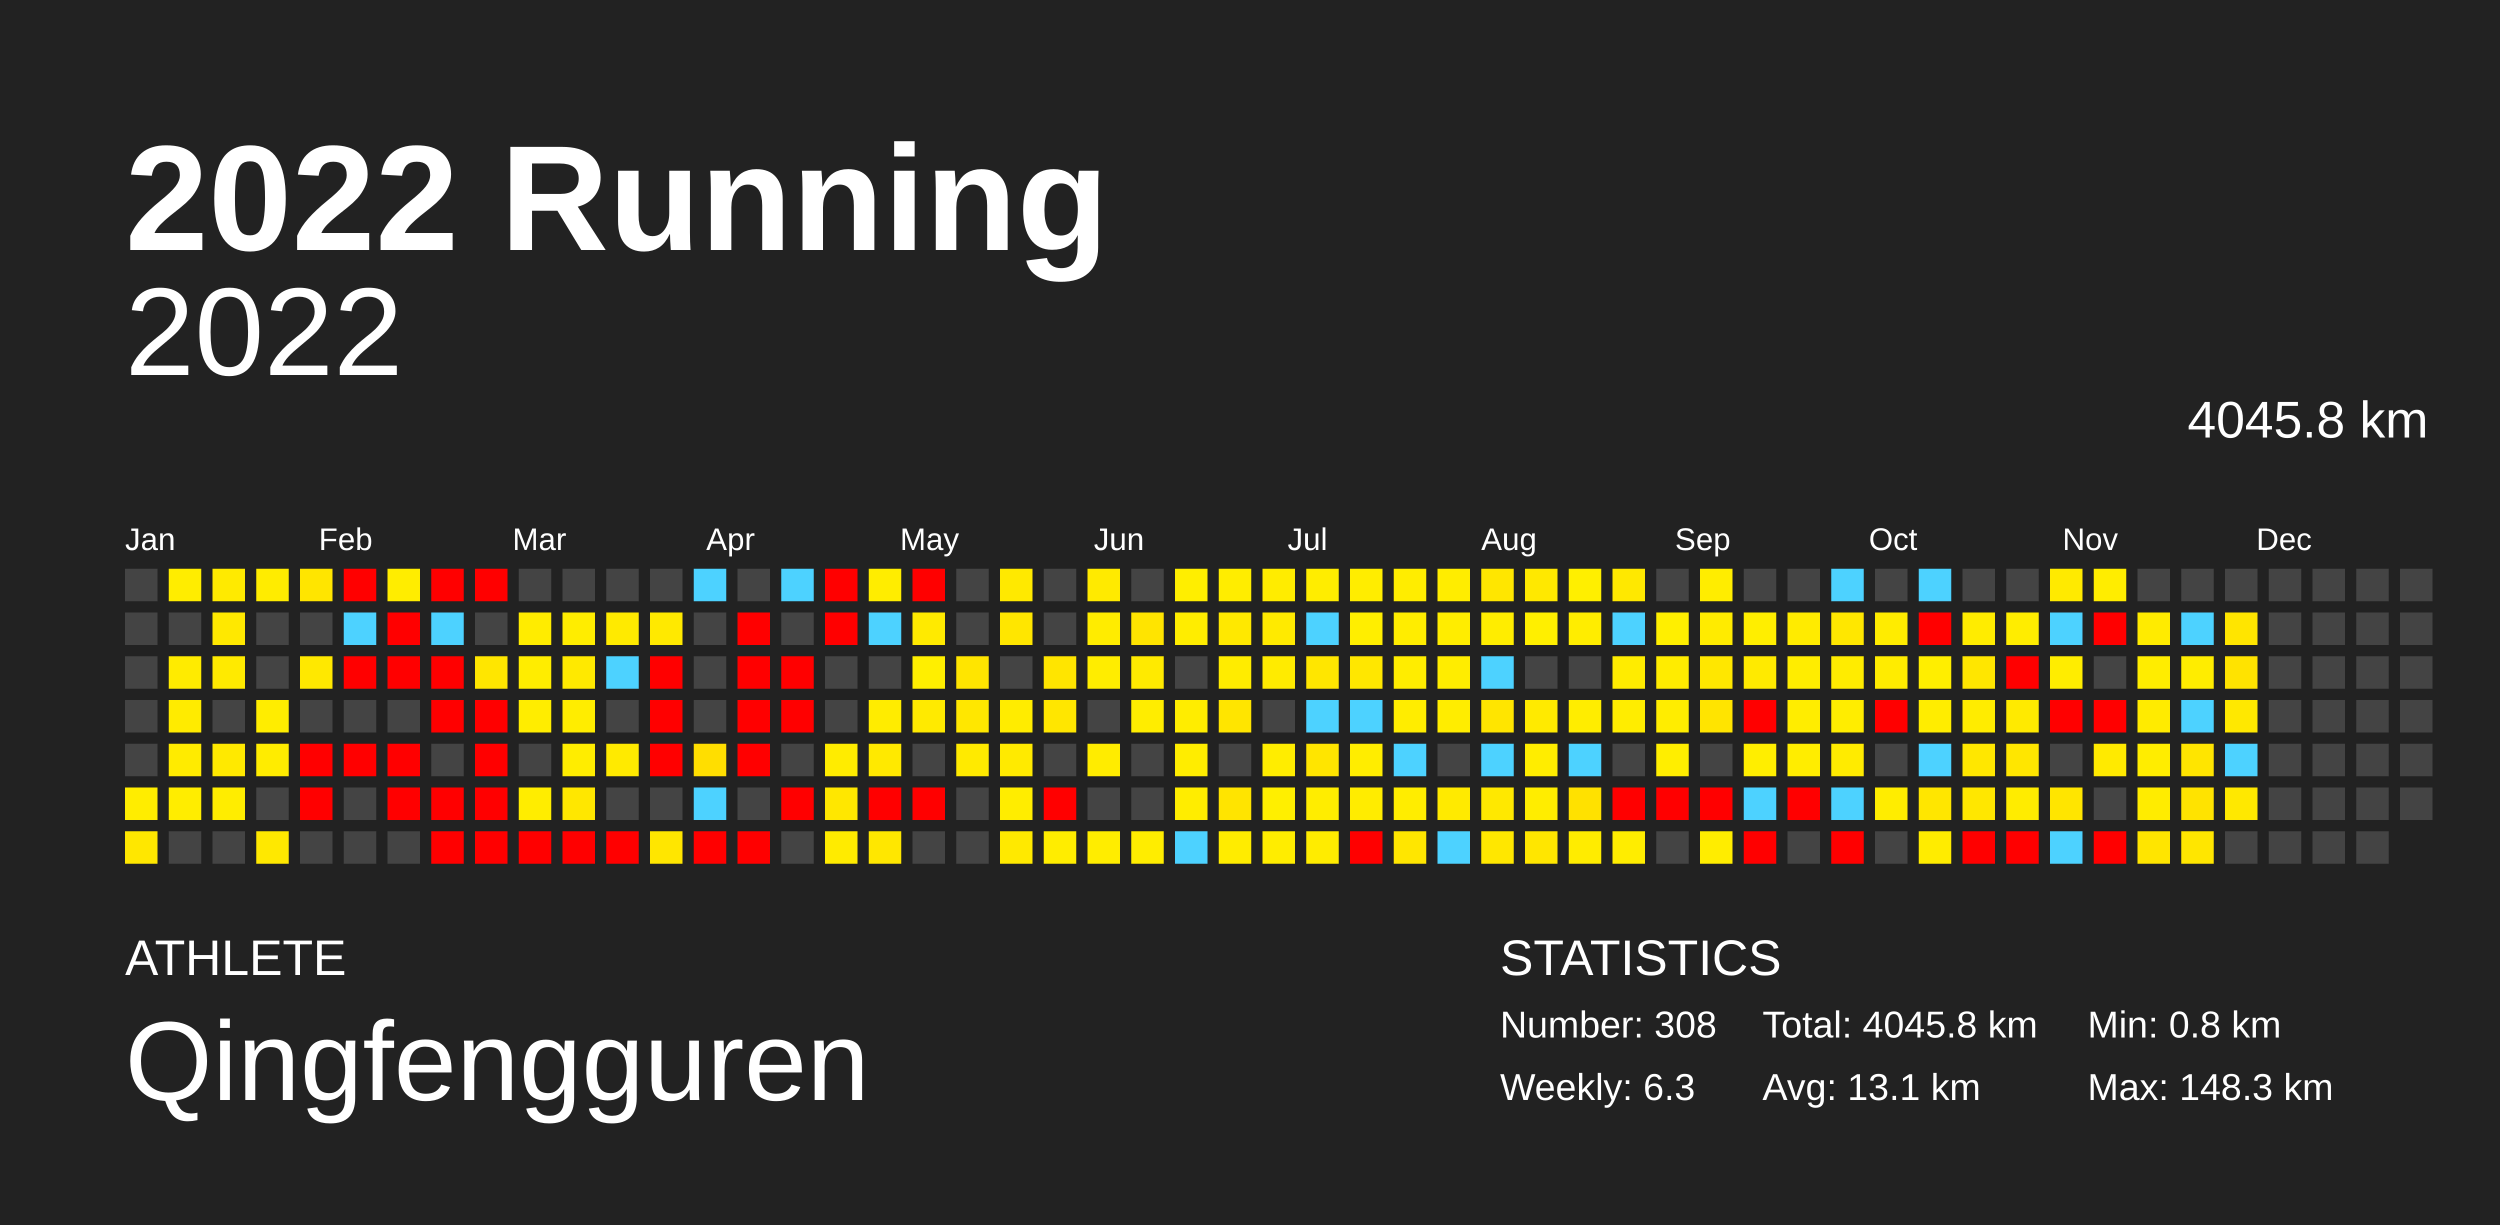
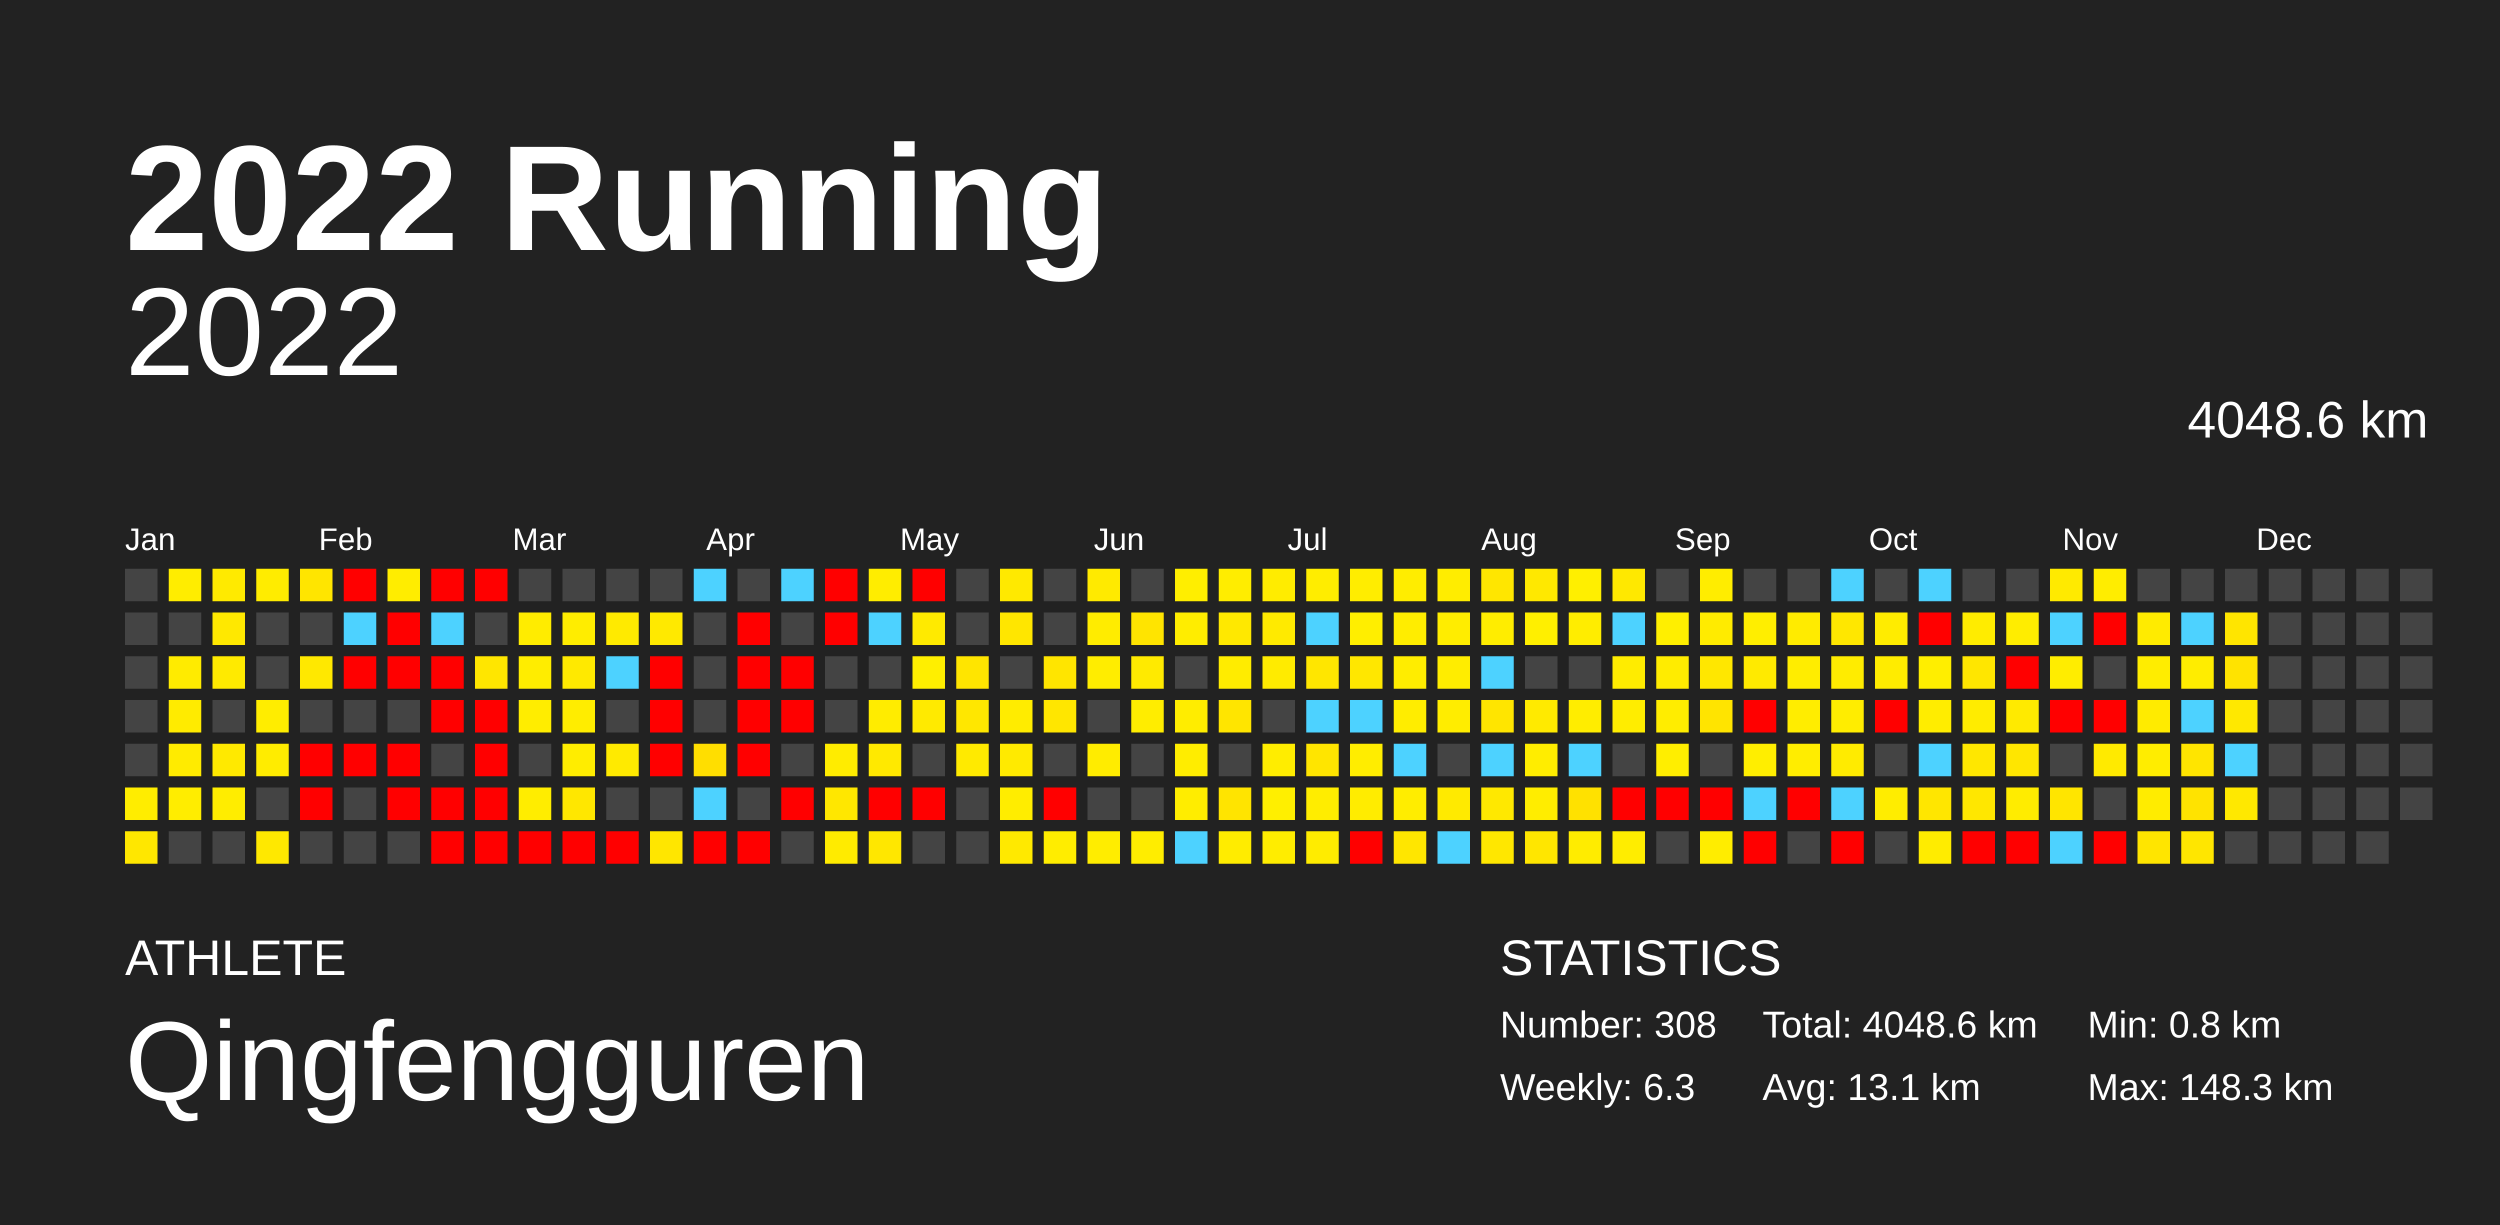
<svg xmlns="http://www.w3.org/2000/svg" baseProfile="full" height="98mm" version="1.1" viewBox="0,0,200,98" width="200mm">
  <defs />
  <rect fill="#222222" height="98" width="200" x="0" y="0" />
  <text fill="#FFFFFF" style="font-size:12px; font-family:Arial; font-weight:bold;" x="10" y="20">2022 Running</text>
  <text fill="#FFFFFF" style="font-size:4px; font-family:Arial" x="10" y="78">ATHLETE</text>
  <text fill="#FFFFFF" style="font-size:9px; font-family:Arial" x="10" y="88">Qingfengguren</text>
  <text fill="#FFFFFF" style="font-size:4px; font-family:Arial" x="120" y="78">STATISTICS</text>
  <text fill="#FFFFFF" style="font-size:3px; font-family:Arial" x="120" y="83">Number: 308</text>
  <text fill="#FFFFFF" style="font-size:3px; font-family:Arial" x="120" y="88">Weekly: 6.3</text>
-   <text fill="#FFFFFF" style="font-size:3px; font-family:Arial" x="141" y="83">Total: 4045.8 km</text>
+   <text fill="#FFFFFF" style="font-size:3px; font-family:Arial" x="141" y="83">Total: 4048.6 km</text>
  <text fill="#FFFFFF" style="font-size:3px; font-family:Arial" x="141" y="88">Avg: 13.1 km</text>
  <text fill="#FFFFFF" style="font-size:3px; font-family:Arial" x="167" y="83">Min: 0.8 km</text>
  <text fill="#FFFFFF" style="font-size:3px; font-family:Arial" x="167" y="88">Max: 148.3 km</text>
  <text alignment-baseline="hanging" fill="#FFFFFF" style="font-size:10.0px; font-family:Arial;" x="10" y="30">2022</text>
-   <text alignment-baseline="hanging" fill="#FFFFFF" style="font-size:4.125px; font-family:Arial;" x="175" y="35">4045.8 km</text>
+   <text alignment-baseline="hanging" fill="#FFFFFF" style="font-size:4.125px; font-family:Arial;" x="175" y="35">4048.6 km</text>
  <text fill="#FFFFFF" style="font-size:2.5px; font-family:Arial" x="10.0" y="44">Jan</text>
  <text fill="#FFFFFF" style="font-size:2.5px; font-family:Arial" x="25.5" y="44">Feb</text>
  <text fill="#FFFFFF" style="font-size:2.5px; font-family:Arial" x="41.0" y="44">Mar</text>
  <text fill="#FFFFFF" style="font-size:2.5px; font-family:Arial" x="56.5" y="44">Apr</text>
  <text fill="#FFFFFF" style="font-size:2.5px; font-family:Arial" x="72.0" y="44">May</text>
  <text fill="#FFFFFF" style="font-size:2.5px; font-family:Arial" x="87.5" y="44">Jun</text>
  <text fill="#FFFFFF" style="font-size:2.5px; font-family:Arial" x="103.0" y="44">Jul</text>
  <text fill="#FFFFFF" style="font-size:2.5px; font-family:Arial" x="118.5" y="44">Aug</text>
  <text fill="#FFFFFF" style="font-size:2.5px; font-family:Arial" x="134.0" y="44">Sep</text>
  <text fill="#FFFFFF" style="font-size:2.5px; font-family:Arial" x="149.5" y="44">Oct</text>
  <text fill="#FFFFFF" style="font-size:2.5px; font-family:Arial" x="165.0" y="44">Nov</text>
  <text fill="#FFFFFF" style="font-size:2.5px; font-family:Arial" x="180.5" y="44">Dec</text>
  <rect fill="#444444" height="2.6" width="2.6" x="10.0" y="45.5" />
  <rect fill="#444444" height="2.6" width="2.6" x="10.0" y="49.0" />
  <rect fill="#444444" height="2.6" width="2.6" x="10.0" y="52.5" />
  <rect fill="#444444" height="2.6" width="2.6" x="10.0" y="56.0" />
  <rect fill="#444444" height="2.6" width="2.6" x="10.0" y="59.5" />
  <rect fill="#ffed00" height="2.6" width="2.6" x="10.0" y="63.0" />
  <rect fill="#ffe700" height="2.6" width="2.6" x="10.0" y="66.5" />
  <rect fill="#ffed00" height="2.6" width="2.6" x="13.5" y="45.5" />
  <rect fill="#444444" height="2.6" width="2.6" x="13.5" y="49.0" />
  <rect fill="#ffeb00" height="2.6" width="2.6" x="13.5" y="52.5" />
  <rect fill="#ffeb00" height="2.6" width="2.6" x="13.5" y="56.0" />
  <rect fill="#ffeb00" height="2.6" width="2.6" x="13.5" y="59.5" />
  <rect fill="#ffed00" height="2.6" width="2.6" x="13.5" y="63.0" />
  <rect fill="#444444" height="2.6" width="2.6" x="13.5" y="66.5" />
  <rect fill="#ffea00" height="2.6" width="2.6" x="17.0" y="45.5" />
  <rect fill="#ffe800" height="2.6" width="2.6" x="17.0" y="49.0" />
  <rect fill="#ffea00" height="2.6" width="2.6" x="17.0" y="52.5" />
  <rect fill="#444444" height="2.6" width="2.6" x="17.0" y="56.0" />
  <rect fill="#ffe900" height="2.6" width="2.6" x="17.0" y="59.5" />
  <rect fill="#ffed00" height="2.6" width="2.6" x="17.0" y="63.0" />
  <rect fill="#444444" height="2.6" width="2.6" x="17.0" y="66.5" />
  <rect fill="#ffec00" height="2.6" width="2.6" x="20.5" y="45.5" />
  <rect fill="#444444" height="2.6" width="2.6" x="20.5" y="49.0" />
  <rect fill="#444444" height="2.6" width="2.6" x="20.5" y="52.5" />
  <rect fill="#ffed00" height="2.6" width="2.6" x="20.5" y="56.0" />
  <rect fill="#ffec00" height="2.6" width="2.6" x="20.5" y="59.5" />
  <rect fill="#444444" height="2.6" width="2.6" x="20.5" y="63.0" />
  <rect fill="#ffe800" height="2.6" width="2.6" x="20.5" y="66.5" />
  <rect fill="#ffe500" height="2.6" width="2.6" x="24.0" y="45.5" />
  <rect fill="#444444" height="2.6" width="2.6" x="24.0" y="49.0" />
  <rect fill="#ffe800" height="2.6" width="2.6" x="24.0" y="52.5" />
  <rect fill="#444444" height="2.6" width="2.6" x="24.0" y="56.0" />
  <rect fill="red" height="2.6" width="2.6" x="24.0" y="59.5" />
  <rect fill="red" height="2.6" width="2.6" x="24.0" y="63.0" />
  <rect fill="#444444" height="2.6" width="2.6" x="24.0" y="66.5" />
  <rect fill="red" height="2.6" width="2.6" x="27.5" y="45.5" />
  <rect fill="#4dd2ff" height="2.6" width="2.6" x="27.5" y="49.0" />
  <rect fill="red" height="2.6" width="2.6" x="27.5" y="52.5" />
  <rect fill="#444444" height="2.6" width="2.6" x="27.5" y="56.0" />
  <rect fill="red" height="2.6" width="2.6" x="27.5" y="59.5" />
  <rect fill="#444444" height="2.6" width="2.6" x="27.5" y="63.0" />
  <rect fill="#444444" height="2.6" width="2.6" x="27.5" y="66.5" />
  <rect fill="#ffed00" height="2.6" width="2.6" x="31.0" y="45.5" />
  <rect fill="red" height="2.6" width="2.6" x="31.0" y="49.0" />
  <rect fill="red" height="2.6" width="2.6" x="31.0" y="52.5" />
  <rect fill="#444444" height="2.6" width="2.6" x="31.0" y="56.0" />
  <rect fill="red" height="2.6" width="2.6" x="31.0" y="59.5" />
  <rect fill="red" height="2.6" width="2.6" x="31.0" y="63.0" />
  <rect fill="#444444" height="2.6" width="2.6" x="31.0" y="66.5" />
  <rect fill="red" height="2.6" width="2.6" x="34.5" y="45.5" />
  <rect fill="#4dd2ff" height="2.6" width="2.6" x="34.5" y="49.0" />
  <rect fill="red" height="2.6" width="2.6" x="34.5" y="52.5" />
  <rect fill="red" height="2.6" width="2.6" x="34.5" y="56.0" />
  <rect fill="#444444" height="2.6" width="2.6" x="34.5" y="59.5" />
  <rect fill="red" height="2.6" width="2.6" x="34.5" y="63.0" />
  <rect fill="red" height="2.6" width="2.6" x="34.5" y="66.5" />
  <rect fill="red" height="2.6" width="2.6" x="38.0" y="45.5" />
  <rect fill="#444444" height="2.6" width="2.6" x="38.0" y="49.0" />
  <rect fill="#ffe600" height="2.6" width="2.6" x="38.0" y="52.5" />
  <rect fill="red" height="2.6" width="2.6" x="38.0" y="56.0" />
  <rect fill="red" height="2.6" width="2.6" x="38.0" y="59.5" />
  <rect fill="red" height="2.6" width="2.6" x="38.0" y="63.0" />
  <rect fill="red" height="2.6" width="2.6" x="38.0" y="66.5" />
  <rect fill="#444444" height="2.6" width="2.6" x="41.5" y="45.5" />
  <rect fill="#ffec00" height="2.6" width="2.6" x="41.5" y="49.0" />
  <rect fill="#ffed00" height="2.6" width="2.6" x="41.5" y="52.5" />
  <rect fill="#ffed00" height="2.6" width="2.6" x="41.5" y="56.0" />
  <rect fill="#444444" height="2.6" width="2.6" x="41.5" y="59.5" />
  <rect fill="#ffed00" height="2.6" width="2.6" x="41.5" y="63.0" />
  <rect fill="red" height="2.6" width="2.6" x="41.5" y="66.5" />
  <rect fill="#444444" height="2.6" width="2.6" x="45.0" y="45.5" />
  <rect fill="#ffed00" height="2.6" width="2.6" x="45.0" y="49.0" />
  <rect fill="#ffe900" height="2.6" width="2.6" x="45.0" y="52.5" />
  <rect fill="#ffed00" height="2.6" width="2.6" x="45.0" y="56.0" />
  <rect fill="#ffed00" height="2.6" width="2.6" x="45.0" y="59.5" />
  <rect fill="#ffe700" height="2.6" width="2.6" x="45.0" y="63.0" />
  <rect fill="red" height="2.6" width="2.6" x="45.0" y="66.5" />
  <rect fill="#444444" height="2.6" width="2.6" x="48.5" y="45.5" />
  <rect fill="#ffea00" height="2.6" width="2.6" x="48.5" y="49.0" />
  <rect fill="#4dd2ff" height="2.6" width="2.6" x="48.5" y="52.5" />
  <rect fill="#444444" height="2.6" width="2.6" x="48.5" y="56.0" />
  <rect fill="#ffea00" height="2.6" width="2.6" x="48.5" y="59.5" />
  <rect fill="#444444" height="2.6" width="2.6" x="48.5" y="63.0" />
  <rect fill="red" height="2.6" width="2.6" x="48.5" y="66.5" />
  <rect fill="#444444" height="2.6" width="2.6" x="52.0" y="45.5" />
  <rect fill="#ffe900" height="2.6" width="2.6" x="52.0" y="49.0" />
  <rect fill="red" height="2.6" width="2.6" x="52.0" y="52.5" />
  <rect fill="red" height="2.6" width="2.6" x="52.0" y="56.0" />
  <rect fill="red" height="2.6" width="2.6" x="52.0" y="59.5" />
  <rect fill="#444444" height="2.6" width="2.6" x="52.0" y="63.0" />
  <rect fill="#ffe600" height="2.6" width="2.6" x="52.0" y="66.5" />
  <rect fill="#4dd2ff" height="2.6" width="2.6" x="55.5" y="45.5" />
  <rect fill="#444444" height="2.6" width="2.6" x="55.5" y="49.0" />
  <rect fill="#444444" height="2.6" width="2.6" x="55.5" y="52.5" />
  <rect fill="#444444" height="2.6" width="2.6" x="55.5" y="56.0" />
  <rect fill="#ffde00" height="2.6" width="2.6" x="55.5" y="59.5" />
  <rect fill="#4dd2ff" height="2.6" width="2.6" x="55.5" y="63.0" />
  <rect fill="red" height="2.6" width="2.6" x="55.5" y="66.5" />
  <rect fill="#444444" height="2.6" width="2.6" x="59.0" y="45.5" />
  <rect fill="red" height="2.6" width="2.6" x="59.0" y="49.0" />
  <rect fill="red" height="2.6" width="2.6" x="59.0" y="52.5" />
  <rect fill="red" height="2.6" width="2.6" x="59.0" y="56.0" />
  <rect fill="red" height="2.6" width="2.6" x="59.0" y="59.5" />
  <rect fill="#444444" height="2.6" width="2.6" x="59.0" y="63.0" />
  <rect fill="red" height="2.6" width="2.6" x="59.0" y="66.5" />
  <rect fill="#4dd2ff" height="2.6" width="2.6" x="62.5" y="45.5" />
  <rect fill="#444444" height="2.6" width="2.6" x="62.5" y="49.0" />
  <rect fill="red" height="2.6" width="2.6" x="62.5" y="52.5" />
  <rect fill="red" height="2.6" width="2.6" x="62.5" y="56.0" />
  <rect fill="#444444" height="2.6" width="2.6" x="62.5" y="59.5" />
  <rect fill="red" height="2.6" width="2.6" x="62.5" y="63.0" />
  <rect fill="#444444" height="2.6" width="2.6" x="62.5" y="66.5" />
  <rect fill="red" height="2.6" width="2.6" x="66.0" y="45.5" />
  <rect fill="red" height="2.6" width="2.6" x="66.0" y="49.0" />
  <rect fill="#444444" height="2.6" width="2.6" x="66.0" y="52.5" />
  <rect fill="#444444" height="2.6" width="2.6" x="66.0" y="56.0" />
  <rect fill="#ffec00" height="2.6" width="2.6" x="66.0" y="59.5" />
  <rect fill="#ffe700" height="2.6" width="2.6" x="66.0" y="63.0" />
  <rect fill="#ffeb00" height="2.6" width="2.6" x="66.0" y="66.5" />
  <rect fill="#ffed00" height="2.6" width="2.6" x="69.5" y="45.5" />
  <rect fill="#4dd2ff" height="2.6" width="2.6" x="69.5" y="49.0" />
  <rect fill="#444444" height="2.6" width="2.6" x="69.5" y="52.5" />
  <rect fill="#ffec00" height="2.6" width="2.6" x="69.5" y="56.0" />
  <rect fill="#ffe900" height="2.6" width="2.6" x="69.5" y="59.5" />
  <rect fill="red" height="2.6" width="2.6" x="69.5" y="63.0" />
  <rect fill="#ffe700" height="2.6" width="2.6" x="69.5" y="66.5" />
  <rect fill="red" height="2.6" width="2.6" x="73.0" y="45.5" />
  <rect fill="#ffea00" height="2.6" width="2.6" x="73.0" y="49.0" />
  <rect fill="#ffef00" height="2.6" width="2.6" x="73.0" y="52.5" />
  <rect fill="#ffea00" height="2.6" width="2.6" x="73.0" y="56.0" />
  <rect fill="#444444" height="2.6" width="2.6" x="73.0" y="59.5" />
  <rect fill="red" height="2.6" width="2.6" x="73.0" y="63.0" />
  <rect fill="#444444" height="2.6" width="2.6" x="73.0" y="66.5" />
  <rect fill="#444444" height="2.6" width="2.6" x="76.5" y="45.5" />
  <rect fill="#444444" height="2.6" width="2.6" x="76.5" y="49.0" />
  <rect fill="#ffe500" height="2.6" width="2.6" x="76.5" y="52.5" />
  <rect fill="#ffe700" height="2.6" width="2.6" x="76.5" y="56.0" />
  <rect fill="#ffea00" height="2.6" width="2.6" x="76.5" y="59.5" />
  <rect fill="#444444" height="2.6" width="2.6" x="76.5" y="63.0" />
  <rect fill="#444444" height="2.6" width="2.6" x="76.5" y="66.5" />
  <rect fill="#ffe900" height="2.6" width="2.6" x="80.0" y="45.5" />
  <rect fill="#ffe600" height="2.6" width="2.6" x="80.0" y="49.0" />
  <rect fill="#444444" height="2.6" width="2.6" x="80.0" y="52.5" />
  <rect fill="#ffec00" height="2.6" width="2.6" x="80.0" y="56.0" />
  <rect fill="#ffea00" height="2.6" width="2.6" x="80.0" y="59.5" />
  <rect fill="#ffed00" height="2.6" width="2.6" x="80.0" y="63.0" />
  <rect fill="#ffe900" height="2.6" width="2.6" x="80.0" y="66.5" />
  <rect fill="#444444" height="2.6" width="2.6" x="83.5" y="45.5" />
  <rect fill="#444444" height="2.6" width="2.6" x="83.5" y="49.0" />
  <rect fill="#ffe500" height="2.6" width="2.6" x="83.5" y="52.5" />
  <rect fill="#ffe600" height="2.6" width="2.6" x="83.5" y="56.0" />
  <rect fill="#444444" height="2.6" width="2.6" x="83.5" y="59.5" />
  <rect fill="red" height="2.6" width="2.6" x="83.5" y="63.0" />
  <rect fill="#ffed00" height="2.6" width="2.6" x="83.5" y="66.5" />
  <rect fill="#ffea00" height="2.6" width="2.6" x="87.0" y="45.5" />
  <rect fill="#ffec00" height="2.6" width="2.6" x="87.0" y="49.0" />
  <rect fill="#ffed00" height="2.6" width="2.6" x="87.0" y="52.5" />
  <rect fill="#444444" height="2.6" width="2.6" x="87.0" y="56.0" />
  <rect fill="#ffec00" height="2.6" width="2.6" x="87.0" y="59.5" />
  <rect fill="#444444" height="2.6" width="2.6" x="87.0" y="63.0" />
  <rect fill="#ffed00" height="2.6" width="2.6" x="87.0" y="66.5" />
  <rect fill="#444444" height="2.6" width="2.6" x="90.5" y="45.5" />
  <rect fill="#ffe400" height="2.6" width="2.6" x="90.5" y="49.0" />
  <rect fill="#ffea00" height="2.6" width="2.6" x="90.5" y="52.5" />
  <rect fill="#ffed00" height="2.6" width="2.6" x="90.5" y="56.0" />
  <rect fill="#444444" height="2.6" width="2.6" x="90.5" y="59.5" />
  <rect fill="#444444" height="2.6" width="2.6" x="90.5" y="63.0" />
  <rect fill="#ffed00" height="2.6" width="2.6" x="90.5" y="66.5" />
  <rect fill="#ffee00" height="2.6" width="2.6" x="94.0" y="45.5" />
  <rect fill="#ffed00" height="2.6" width="2.6" x="94.0" y="49.0" />
  <rect fill="#444444" height="2.6" width="2.6" x="94.0" y="52.5" />
  <rect fill="#ffed00" height="2.6" width="2.6" x="94.0" y="56.0" />
  <rect fill="#ffed00" height="2.6" width="2.6" x="94.0" y="59.5" />
  <rect fill="#ffed00" height="2.6" width="2.6" x="94.0" y="63.0" />
  <rect fill="#4dd2ff" height="2.6" width="2.6" x="94.0" y="66.5" />
  <rect fill="#ffed00" height="2.6" width="2.6" x="97.5" y="45.5" />
  <rect fill="#ffe800" height="2.6" width="2.6" x="97.5" y="49.0" />
  <rect fill="#ffec00" height="2.6" width="2.6" x="97.5" y="52.5" />
  <rect fill="#ffe500" height="2.6" width="2.6" x="97.5" y="56.0" />
  <rect fill="#444444" height="2.6" width="2.6" x="97.5" y="59.5" />
  <rect fill="#ffe400" height="2.6" width="2.6" x="97.5" y="63.0" />
  <rect fill="#ffec00" height="2.6" width="2.6" x="97.5" y="66.5" />
  <rect fill="#ffec00" height="2.6" width="2.6" x="101.0" y="45.5" />
  <rect fill="#ffea00" height="2.6" width="2.6" x="101.0" y="49.0" />
  <rect fill="#ffeb00" height="2.6" width="2.6" x="101.0" y="52.5" />
  <rect fill="#444444" height="2.6" width="2.6" x="101.0" y="56.0" />
  <rect fill="#ffed00" height="2.6" width="2.6" x="101.0" y="59.5" />
  <rect fill="#ffef00" height="2.6" width="2.6" x="101.0" y="63.0" />
  <rect fill="#ffed00" height="2.6" width="2.6" x="101.0" y="66.5" />
  <rect fill="#ffed00" height="2.6" width="2.6" x="104.5" y="45.5" />
  <rect fill="#4dd2ff" height="2.6" width="2.6" x="104.5" y="49.0" />
  <rect fill="#ffe600" height="2.6" width="2.6" x="104.5" y="52.5" />
  <rect fill="#4dd2ff" height="2.6" width="2.6" x="104.5" y="56.0" />
  <rect fill="#ffe500" height="2.6" width="2.6" x="104.5" y="59.5" />
  <rect fill="#ffed00" height="2.6" width="2.6" x="104.5" y="63.0" />
  <rect fill="#ffec00" height="2.6" width="2.6" x="104.5" y="66.5" />
  <rect fill="#ffed00" height="2.6" width="2.6" x="108.0" y="45.5" />
  <rect fill="#ffee00" height="2.6" width="2.6" x="108.0" y="49.0" />
  <rect fill="#ffe700" height="2.6" width="2.6" x="108.0" y="52.5" />
  <rect fill="#4dd2ff" height="2.6" width="2.6" x="108.0" y="56.0" />
  <rect fill="#ffed00" height="2.6" width="2.6" x="108.0" y="59.5" />
  <rect fill="#ffec00" height="2.6" width="2.6" x="108.0" y="63.0" />
  <rect fill="red" height="2.6" width="2.6" x="108.0" y="66.5" />
  <rect fill="#ffed00" height="2.6" width="2.6" x="111.5" y="45.5" />
  <rect fill="#ffed00" height="2.6" width="2.6" x="111.5" y="49.0" />
  <rect fill="#ffed00" height="2.6" width="2.6" x="111.5" y="52.5" />
  <rect fill="#ffed00" height="2.6" width="2.6" x="111.5" y="56.0" />
  <rect fill="#4dd2ff" height="2.6" width="2.6" x="111.5" y="59.5" />
  <rect fill="#ffed00" height="2.6" width="2.6" x="111.5" y="63.0" />
  <rect fill="#ffe600" height="2.6" width="2.6" x="111.5" y="66.5" />
  <rect fill="#ffed00" height="2.6" width="2.6" x="115.0" y="45.5" />
  <rect fill="#ffed00" height="2.6" width="2.6" x="115.0" y="49.0" />
  <rect fill="#ffed00" height="2.6" width="2.6" x="115.0" y="52.5" />
  <rect fill="#ffed00" height="2.6" width="2.6" x="115.0" y="56.0" />
  <rect fill="#444444" height="2.6" width="2.6" x="115.0" y="59.5" />
  <rect fill="#ffea00" height="2.6" width="2.6" x="115.0" y="63.0" />
  <rect fill="#4dd2ff" height="2.6" width="2.6" x="115.0" y="66.5" />
  <rect fill="#ffe600" height="2.6" width="2.6" x="118.5" y="45.5" />
  <rect fill="#ffed00" height="2.6" width="2.6" x="118.5" y="49.0" />
  <rect fill="#4dd2ff" height="2.6" width="2.6" x="118.5" y="52.5" />
  <rect fill="#ffe500" height="2.6" width="2.6" x="118.5" y="56.0" />
  <rect fill="#4dd2ff" height="2.6" width="2.6" x="118.5" y="59.5" />
  <rect fill="#ffe800" height="2.6" width="2.6" x="118.5" y="63.0" />
  <rect fill="#ffe700" height="2.6" width="2.6" x="118.5" y="66.5" />
  <rect fill="#ffe800" height="2.6" width="2.6" x="122.0" y="45.5" />
  <rect fill="#ffef00" height="2.6" width="2.6" x="122.0" y="49.0" />
  <rect fill="#444444" height="2.6" width="2.6" x="122.0" y="52.5" />
  <rect fill="#ffea00" height="2.6" width="2.6" x="122.0" y="56.0" />
  <rect fill="#ffed00" height="2.6" width="2.6" x="122.0" y="59.5" />
  <rect fill="#ffed00" height="2.6" width="2.6" x="122.0" y="63.0" />
  <rect fill="#ffe600" height="2.6" width="2.6" x="122.0" y="66.5" />
  <rect fill="#ffef00" height="2.6" width="2.6" x="125.5" y="45.5" />
  <rect fill="#ffed00" height="2.6" width="2.6" x="125.5" y="49.0" />
  <rect fill="#444444" height="2.6" width="2.6" x="125.5" y="52.5" />
  <rect fill="#ffed00" height="2.6" width="2.6" x="125.5" y="56.0" />
  <rect fill="#4dd2ff" height="2.6" width="2.6" x="125.5" y="59.5" />
  <rect fill="#ffe100" height="2.6" width="2.6" x="125.5" y="63.0" />
  <rect fill="#ffec00" height="2.6" width="2.6" x="125.5" y="66.5" />
  <rect fill="#ffe800" height="2.6" width="2.6" x="129.0" y="45.5" />
  <rect fill="#4dd2ff" height="2.6" width="2.6" x="129.0" y="49.0" />
  <rect fill="#ffec00" height="2.6" width="2.6" x="129.0" y="52.5" />
  <rect fill="#ffed00" height="2.6" width="2.6" x="129.0" y="56.0" />
  <rect fill="#444444" height="2.6" width="2.6" x="129.0" y="59.5" />
  <rect fill="red" height="2.6" width="2.6" x="129.0" y="63.0" />
  <rect fill="#ffed00" height="2.6" width="2.6" x="129.0" y="66.5" />
  <rect fill="#444444" height="2.6" width="2.6" x="132.5" y="45.5" />
  <rect fill="#ffef00" height="2.6" width="2.6" x="132.5" y="49.0" />
  <rect fill="#ffec00" height="2.6" width="2.6" x="132.5" y="52.5" />
  <rect fill="#ffed00" height="2.6" width="2.6" x="132.5" y="56.0" />
  <rect fill="#ffee00" height="2.6" width="2.6" x="132.5" y="59.5" />
  <rect fill="red" height="2.6" width="2.6" x="132.5" y="63.0" />
  <rect fill="#444444" height="2.6" width="2.6" x="132.5" y="66.5" />
  <rect fill="#ffed00" height="2.6" width="2.6" x="136.0" y="45.5" />
  <rect fill="#ffeb00" height="2.6" width="2.6" x="136.0" y="49.0" />
  <rect fill="#ffe700" height="2.6" width="2.6" x="136.0" y="52.5" />
  <rect fill="#ffe400" height="2.6" width="2.6" x="136.0" y="56.0" />
  <rect fill="#444444" height="2.6" width="2.6" x="136.0" y="59.5" />
  <rect fill="red" height="2.6" width="2.6" x="136.0" y="63.0" />
  <rect fill="#ffed00" height="2.6" width="2.6" x="136.0" y="66.5" />
  <rect fill="#444444" height="2.6" width="2.6" x="139.5" y="45.5" />
  <rect fill="#ffee00" height="2.6" width="2.6" x="139.5" y="49.0" />
  <rect fill="#ffea00" height="2.6" width="2.6" x="139.5" y="52.5" />
  <rect fill="red" height="2.6" width="2.6" x="139.5" y="56.0" />
  <rect fill="#ffee00" height="2.6" width="2.6" x="139.5" y="59.5" />
  <rect fill="#4dd2ff" height="2.6" width="2.6" x="139.5" y="63.0" />
  <rect fill="red" height="2.6" width="2.6" x="139.5" y="66.5" />
  <rect fill="#444444" height="2.6" width="2.6" x="143.0" y="45.5" />
  <rect fill="#ffeb00" height="2.6" width="2.6" x="143.0" y="49.0" />
  <rect fill="#ffed00" height="2.6" width="2.6" x="143.0" y="52.5" />
  <rect fill="#ffed00" height="2.6" width="2.6" x="143.0" y="56.0" />
  <rect fill="#ffed00" height="2.6" width="2.6" x="143.0" y="59.5" />
  <rect fill="red" height="2.6" width="2.6" x="143.0" y="63.0" />
  <rect fill="#444444" height="2.6" width="2.6" x="143.0" y="66.5" />
  <rect fill="#4dd2ff" height="2.6" width="2.6" x="146.5" y="45.5" />
  <rect fill="#ffe700" height="2.6" width="2.6" x="146.5" y="49.0" />
  <rect fill="#ffec00" height="2.6" width="2.6" x="146.5" y="52.5" />
  <rect fill="#ffed00" height="2.6" width="2.6" x="146.5" y="56.0" />
  <rect fill="#ffeb00" height="2.6" width="2.6" x="146.5" y="59.5" />
  <rect fill="#4dd2ff" height="2.6" width="2.6" x="146.5" y="63.0" />
  <rect fill="red" height="2.6" width="2.6" x="146.5" y="66.5" />
  <rect fill="#444444" height="2.6" width="2.6" x="150.0" y="45.5" />
  <rect fill="#ffec00" height="2.6" width="2.6" x="150.0" y="49.0" />
  <rect fill="#ffec00" height="2.6" width="2.6" x="150.0" y="52.5" />
  <rect fill="red" height="2.6" width="2.6" x="150.0" y="56.0" />
  <rect fill="#444444" height="2.6" width="2.6" x="150.0" y="59.5" />
  <rect fill="#ffed00" height="2.6" width="2.6" x="150.0" y="63.0" />
  <rect fill="#444444" height="2.6" width="2.6" x="150.0" y="66.5" />
  <rect fill="#4dd2ff" height="2.6" width="2.6" x="153.5" y="45.5" />
  <rect fill="red" height="2.6" width="2.6" x="153.5" y="49.0" />
  <rect fill="#ffee00" height="2.6" width="2.6" x="153.5" y="52.5" />
  <rect fill="#ffed00" height="2.6" width="2.6" x="153.5" y="56.0" />
  <rect fill="#4dd2ff" height="2.6" width="2.6" x="153.5" y="59.5" />
  <rect fill="#ffe600" height="2.6" width="2.6" x="153.5" y="63.0" />
  <rect fill="#ffec00" height="2.6" width="2.6" x="153.5" y="66.5" />
  <rect fill="#444444" height="2.6" width="2.6" x="157.0" y="45.5" />
  <rect fill="#ffec00" height="2.6" width="2.6" x="157.0" y="49.0" />
  <rect fill="#ffe600" height="2.6" width="2.6" x="157.0" y="52.5" />
  <rect fill="#ffec00" height="2.6" width="2.6" x="157.0" y="56.0" />
  <rect fill="#ffe700" height="2.6" width="2.6" x="157.0" y="59.5" />
  <rect fill="#ffe700" height="2.6" width="2.6" x="157.0" y="63.0" />
  <rect fill="red" height="2.6" width="2.6" x="157.0" y="66.5" />
  <rect fill="#444444" height="2.6" width="2.6" x="160.5" y="45.5" />
  <rect fill="#ffed00" height="2.6" width="2.6" x="160.5" y="49.0" />
  <rect fill="red" height="2.6" width="2.6" x="160.5" y="52.5" />
  <rect fill="#ffea00" height="2.6" width="2.6" x="160.5" y="56.0" />
  <rect fill="#ffe600" height="2.6" width="2.6" x="160.5" y="59.5" />
  <rect fill="#ffec00" height="2.6" width="2.6" x="160.5" y="63.0" />
  <rect fill="red" height="2.6" width="2.6" x="160.5" y="66.5" />
  <rect fill="#ffea00" height="2.6" width="2.6" x="164.0" y="45.5" />
  <rect fill="#4dd2ff" height="2.6" width="2.6" x="164.0" y="49.0" />
  <rect fill="#ffed00" height="2.6" width="2.6" x="164.0" y="52.5" />
  <rect fill="red" height="2.6" width="2.6" x="164.0" y="56.0" />
  <rect fill="#444444" height="2.6" width="2.6" x="164.0" y="59.5" />
  <rect fill="#ffe500" height="2.6" width="2.6" x="164.0" y="63.0" />
  <rect fill="#4dd2ff" height="2.6" width="2.6" x="164.0" y="66.5" />
  <rect fill="#ffed00" height="2.6" width="2.6" x="167.5" y="45.5" />
  <rect fill="red" height="2.6" width="2.6" x="167.5" y="49.0" />
  <rect fill="#444444" height="2.6" width="2.6" x="167.5" y="52.5" />
  <rect fill="red" height="2.6" width="2.6" x="167.5" y="56.0" />
  <rect fill="#ffea00" height="2.6" width="2.6" x="167.5" y="59.5" />
  <rect fill="#444444" height="2.6" width="2.6" x="167.5" y="63.0" />
  <rect fill="red" height="2.6" width="2.6" x="167.5" y="66.5" />
  <rect fill="#444444" height="2.6" width="2.6" x="171.0" y="45.5" />
  <rect fill="#ffeb00" height="2.6" width="2.6" x="171.0" y="49.0" />
  <rect fill="#ffed00" height="2.6" width="2.6" x="171.0" y="52.5" />
  <rect fill="#ffeb00" height="2.6" width="2.6" x="171.0" y="56.0" />
  <rect fill="#ffed00" height="2.6" width="2.6" x="171.0" y="59.5" />
  <rect fill="#ffec00" height="2.6" width="2.6" x="171.0" y="63.0" />
  <rect fill="#ffe500" height="2.6" width="2.6" x="171.0" y="66.5" />
  <rect fill="#444444" height="2.6" width="2.6" x="174.5" y="45.5" />
  <rect fill="#4dd2ff" height="2.6" width="2.6" x="174.5" y="49.0" />
  <rect fill="#ffed00" height="2.6" width="2.6" x="174.5" y="52.5" />
  <rect fill="#4dd2ff" height="2.6" width="2.6" x="174.5" y="56.0" />
  <rect fill="#ffe500" height="2.6" width="2.6" x="174.5" y="59.5" />
  <rect fill="#ffe300" height="2.6" width="2.6" x="174.5" y="63.0" />
  <rect fill="#ffe600" height="2.6" width="2.6" x="174.5" y="66.5" />
  <rect fill="#444444" height="2.6" width="2.6" x="178.0" y="45.5" />
  <rect fill="#ffe500" height="2.6" width="2.6" x="178.0" y="49.0" />
  <rect fill="#ffe300" height="2.6" width="2.6" x="178.0" y="52.5" />
  <rect fill="#ffe800" height="2.6" width="2.6" x="178.0" y="56.0" />
  <rect fill="#4dd2ff" height="2.6" width="2.6" x="178.0" y="59.5" />
  <rect fill="#ffe800" height="2.6" width="2.6" x="178.0" y="63.0" />
  <rect fill="#444444" height="2.6" width="2.6" x="178.0" y="66.5" />
  <rect fill="#444444" height="2.6" width="2.6" x="181.5" y="45.5" />
  <rect fill="#444444" height="2.6" width="2.6" x="181.5" y="49.0" />
  <rect fill="#444444" height="2.6" width="2.6" x="181.5" y="52.5" />
  <rect fill="#444444" height="2.6" width="2.6" x="181.5" y="56.0" />
  <rect fill="#444444" height="2.6" width="2.6" x="181.5" y="59.5" />
  <rect fill="#444444" height="2.6" width="2.6" x="181.5" y="63.0" />
  <rect fill="#444444" height="2.6" width="2.6" x="181.5" y="66.5" />
  <rect fill="#444444" height="2.6" width="2.6" x="185.0" y="45.5" />
  <rect fill="#444444" height="2.6" width="2.6" x="185.0" y="49.0" />
  <rect fill="#444444" height="2.6" width="2.6" x="185.0" y="52.5" />
  <rect fill="#444444" height="2.6" width="2.6" x="185.0" y="56.0" />
  <rect fill="#444444" height="2.6" width="2.6" x="185.0" y="59.5" />
  <rect fill="#444444" height="2.6" width="2.6" x="185.0" y="63.0" />
  <rect fill="#444444" height="2.6" width="2.6" x="185.0" y="66.5" />
  <rect fill="#444444" height="2.6" width="2.6" x="188.5" y="45.5" />
  <rect fill="#444444" height="2.6" width="2.6" x="188.5" y="49.0" />
  <rect fill="#444444" height="2.6" width="2.6" x="188.5" y="52.5" />
  <rect fill="#444444" height="2.6" width="2.6" x="188.5" y="56.0" />
  <rect fill="#444444" height="2.6" width="2.6" x="188.5" y="59.5" />
  <rect fill="#444444" height="2.6" width="2.6" x="188.5" y="63.0" />
  <rect fill="#444444" height="2.6" width="2.6" x="188.5" y="66.5" />
  <rect fill="#444444" height="2.6" width="2.6" x="192.0" y="45.5" />
  <rect fill="#444444" height="2.6" width="2.6" x="192.0" y="49.0" />
  <rect fill="#444444" height="2.6" width="2.6" x="192.0" y="52.5" />
  <rect fill="#444444" height="2.6" width="2.6" x="192.0" y="56.0" />
  <rect fill="#444444" height="2.6" width="2.6" x="192.0" y="59.5" />
  <rect fill="#444444" height="2.6" width="2.6" x="192.0" y="63.0" />
</svg>
